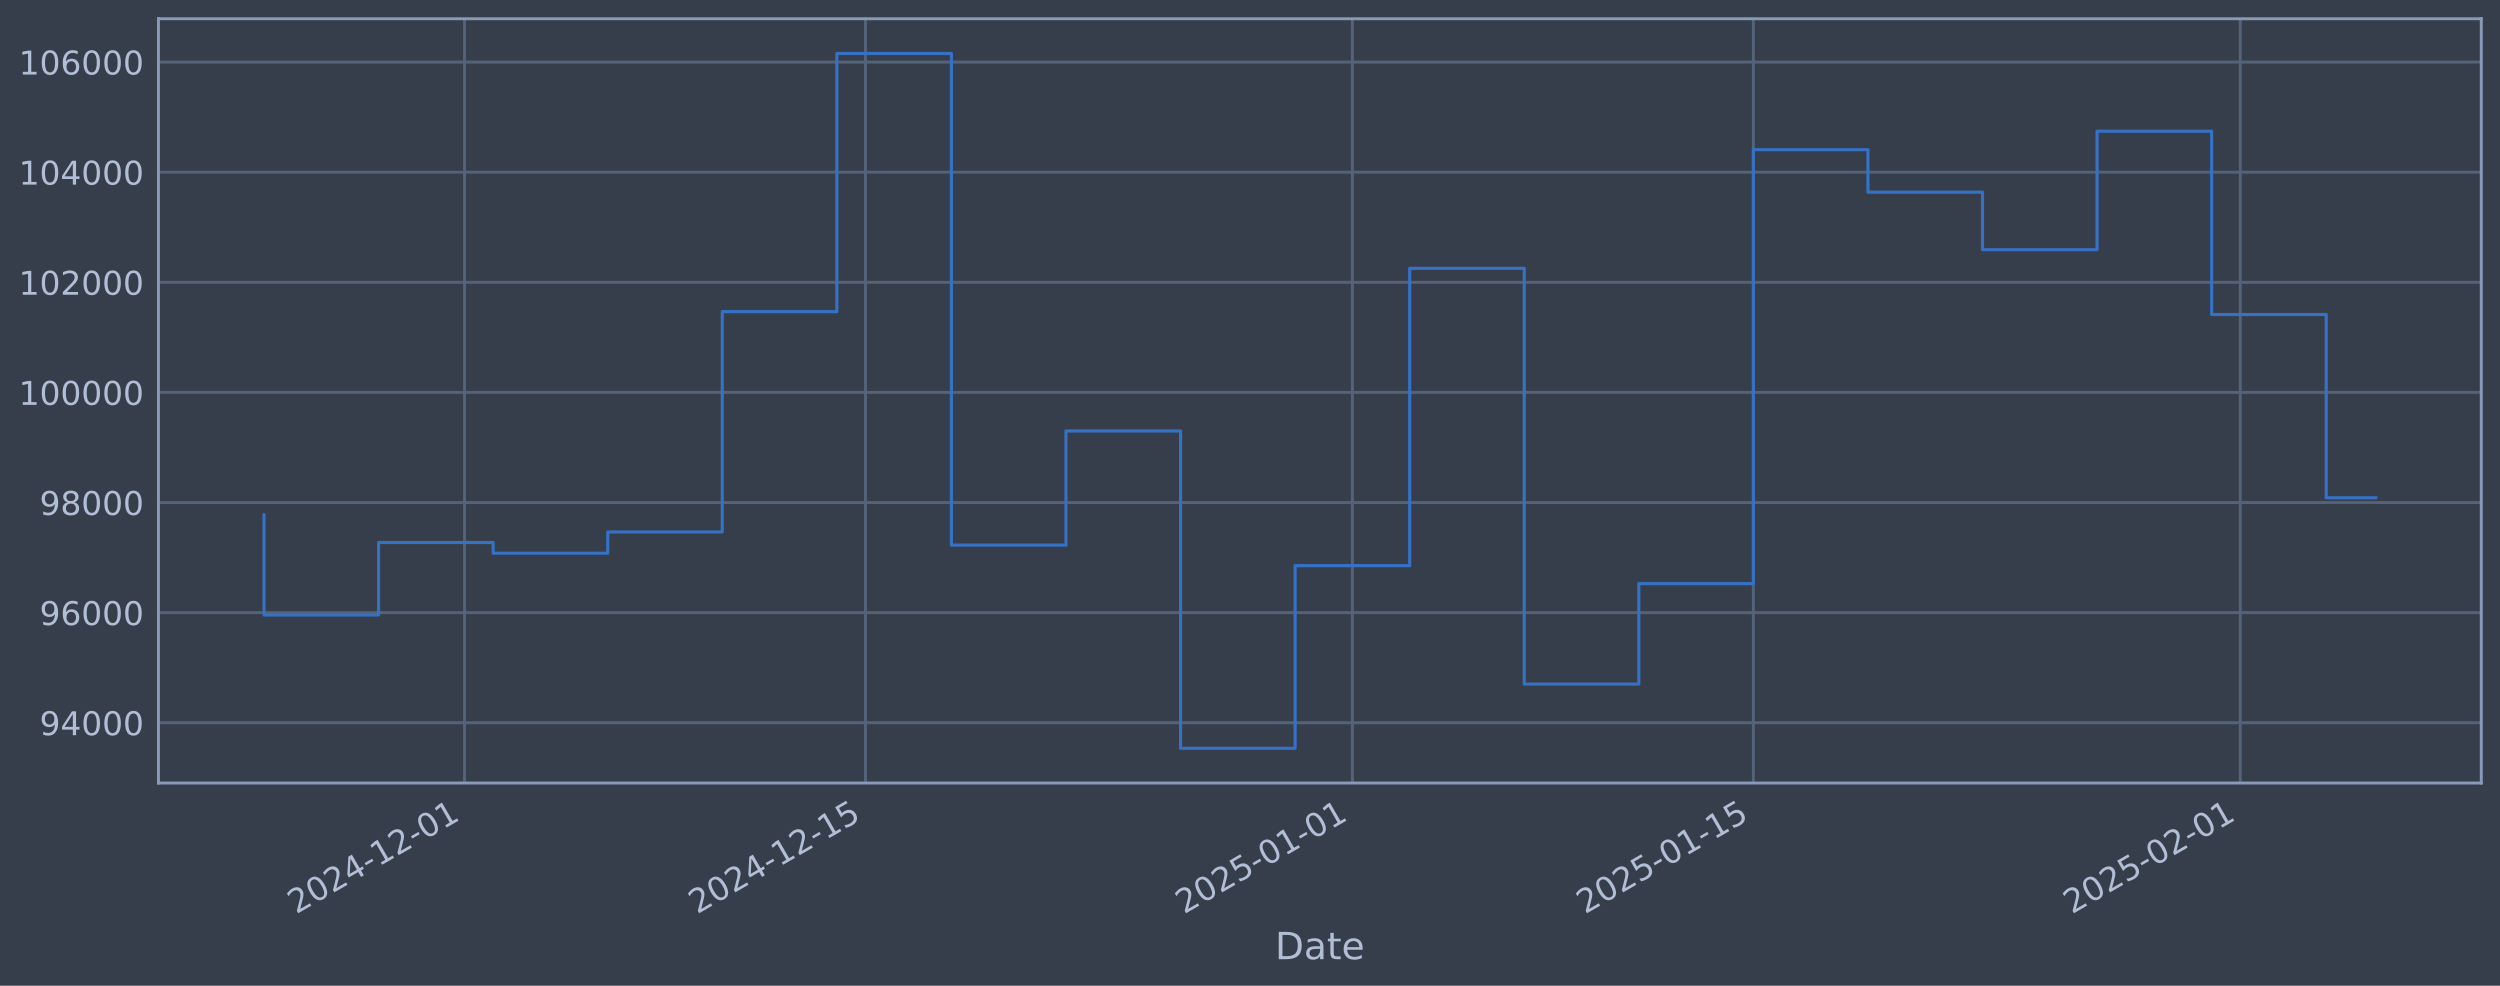
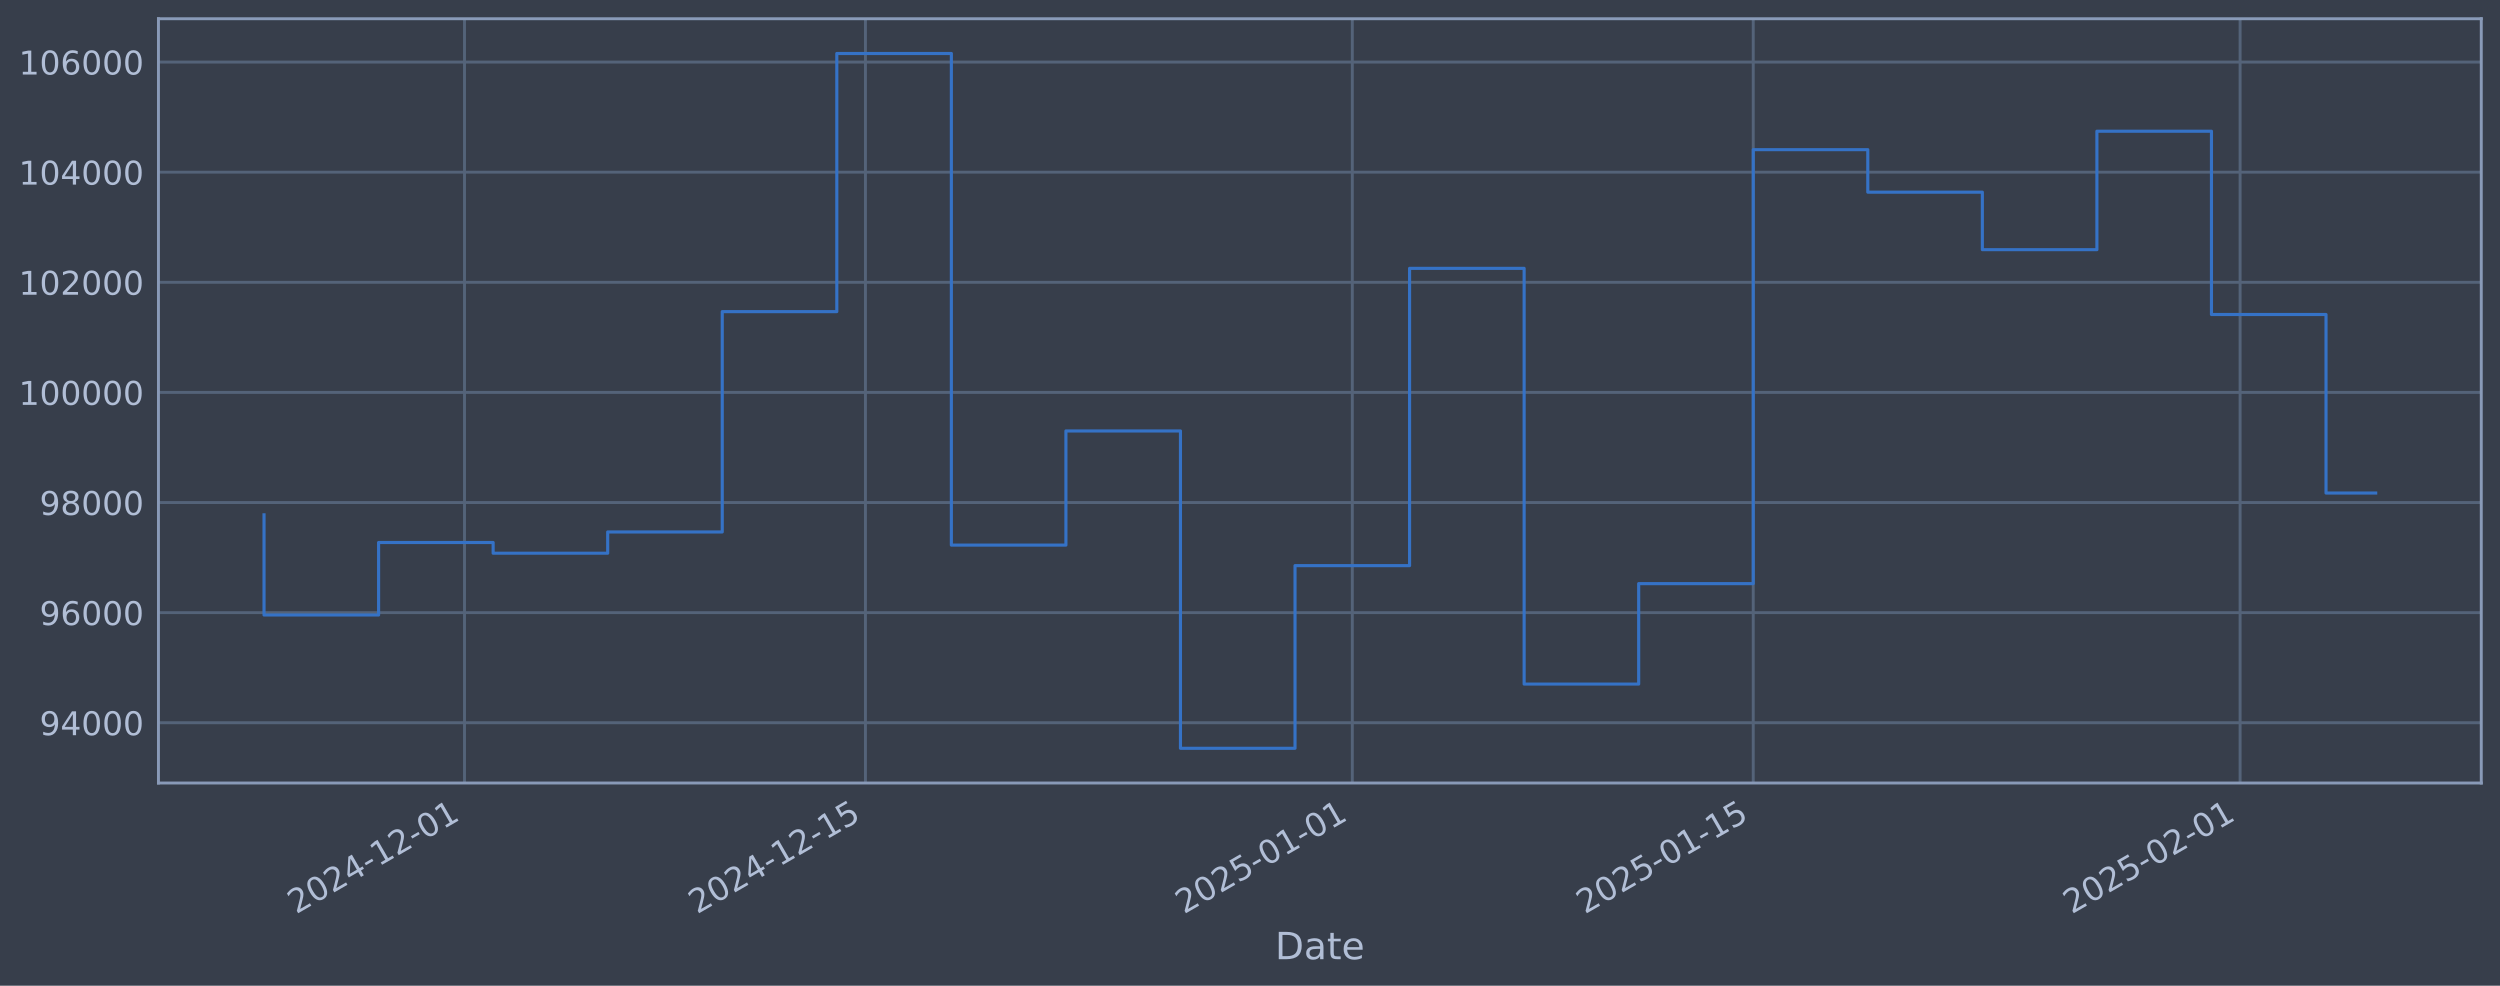
<svg xmlns="http://www.w3.org/2000/svg" xmlns:xlink="http://www.w3.org/1999/xlink" width="960.9pt" height="378.87pt" viewBox="0 0 960.9 378.87" version="1.1">
  <defs>
    <style type="text/css">*{stroke-linejoin: round; stroke-linecap: butt}</style>
  </defs>
  <g id="figure_1">
    <g id="patch_1">
      <path d="M 0 378.87  L 960.9 378.87  L 960.9 0  L 0 0  z " style="fill: #373e4b" />
    </g>
    <g id="axes_1">
      <g id="patch_2">
        <path d="M 60.901 300.96  L 953.701 300.96  L 953.701 7.2  L 60.901 7.2  z " style="fill: #373e4b" />
      </g>
      <g id="matplotlib.axis_1">
        <g id="xtick_1">
          <g id="line2d_1">
-             <path d="M 178.542 300.96  L 178.542 7.2  " clip-path="url(#pb070817db6)" style="fill: none; stroke: #546379; stroke-width: 1.12; stroke-linecap: square" />
+             <path d="M 178.535 300.96  L 178.535 7.2  " clip-path="url(#pae40e7936d)" style="fill: none; stroke: #546379; stroke-width: 1.12; stroke-linecap: square" />
          </g>
          <g id="line2d_2" />
          <g id="text_1">
-             <g style="fill: #b1bed6" transform="translate(113.8163 351.4642) rotate(-30) scale(0.126 -0.126)">
+             <g style="fill: #b1bed6" transform="translate(113.8097 351.4642) rotate(-30) scale(0.126 -0.126)">
              <defs>
                <path id="DejaVuSans-32" d="M 1228 531  L 3431 531  L 3431 0  L 469 0  L 469 531  Q 828 903 1448 1529  Q 2069 2156 2228 2338  Q 2531 2678 2651 2914  Q 2772 3150 2772 3378  Q 2772 3750 2511 3984  Q 2250 4219 1831 4219  Q 1534 4219 1204 4116  Q 875 4013 500 3803  L 500 4441  Q 881 4594 1212 4672  Q 1544 4750 1819 4750  Q 2544 4750 2975 4387  Q 3406 4025 3406 3419  Q 3406 3131 3298 2873  Q 3191 2616 2906 2266  Q 2828 2175 2409 1742  Q 1991 1309 1228 531  z " transform="scale(0.015625)" />
                <path id="DejaVuSans-30" d="M 2034 4250  Q 1547 4250 1301 3770  Q 1056 3291 1056 2328  Q 1056 1369 1301 889  Q 1547 409 2034 409  Q 2525 409 2770 889  Q 3016 1369 3016 2328  Q 3016 3291 2770 3770  Q 2525 4250 2034 4250  z M 2034 4750  Q 2819 4750 3233 4129  Q 3647 3509 3647 2328  Q 3647 1150 3233 529  Q 2819 -91 2034 -91  Q 1250 -91 836 529  Q 422 1150 422 2328  Q 422 3509 836 4129  Q 1250 4750 2034 4750  z " transform="scale(0.015625)" />
                <path id="DejaVuSans-34" d="M 2419 4116  L 825 1625  L 2419 1625  L 2419 4116  z M 2253 4666  L 3047 4666  L 3047 1625  L 3713 1625  L 3713 1100  L 3047 1100  L 3047 0  L 2419 0  L 2419 1100  L 313 1100  L 313 1709  L 2253 4666  z " transform="scale(0.015625)" />
                <path id="DejaVuSans-2d" d="M 313 2009  L 1997 2009  L 1997 1497  L 313 1497  L 313 2009  z " transform="scale(0.015625)" />
                <path id="DejaVuSans-31" d="M 794 531  L 1825 531  L 1825 4091  L 703 3866  L 703 4441  L 1819 4666  L 2450 4666  L 2450 531  L 3481 531  L 3481 0  L 794 0  L 794 531  z " transform="scale(0.015625)" />
              </defs>
              <use xlink:href="#DejaVuSans-32" />
              <use xlink:href="#DejaVuSans-30" transform="translate(63.62305 0)" />
              <use xlink:href="#DejaVuSans-32" transform="translate(127.2461 0)" />
              <use xlink:href="#DejaVuSans-34" transform="translate(190.8691 0)" />
              <use xlink:href="#DejaVuSans-2d" transform="translate(254.4922 0)" />
              <use xlink:href="#DejaVuSans-31" transform="translate(290.5762 0)" />
              <use xlink:href="#DejaVuSans-32" transform="translate(354.1992 0)" />
              <use xlink:href="#DejaVuSans-2d" transform="translate(417.8223 0)" />
              <use xlink:href="#DejaVuSans-30" transform="translate(453.9062 0)" />
              <use xlink:href="#DejaVuSans-31" transform="translate(517.5293 0)" />
            </g>
          </g>
        </g>
        <g id="xtick_2">
          <g id="line2d_3">
-             <path d="M 332.661 300.96  L 332.661 7.2  " clip-path="url(#pb070817db6)" style="fill: none; stroke: #546379; stroke-width: 1.12; stroke-linecap: square" />
+             <path d="M 332.641 300.96  L 332.641 7.2  " clip-path="url(#pae40e7936d)" style="fill: none; stroke: #546379; stroke-width: 1.12; stroke-linecap: square" />
          </g>
          <g id="line2d_4" />
          <g id="text_2">
-             <g style="fill: #b1bed6" transform="translate(267.9354 351.4642) rotate(-30) scale(0.126 -0.126)">
+             <g style="fill: #b1bed6" transform="translate(267.9156 351.4642) rotate(-30) scale(0.126 -0.126)">
              <defs>
                <path id="DejaVuSans-35" d="M 691 4666  L 3169 4666  L 3169 4134  L 1269 4134  L 1269 2991  Q 1406 3038 1543 3061  Q 1681 3084 1819 3084  Q 2600 3084 3056 2656  Q 3513 2228 3513 1497  Q 3513 744 3044 326  Q 2575 -91 1722 -91  Q 1428 -91 1123 -41  Q 819 9 494 109  L 494 744  Q 775 591 1075 516  Q 1375 441 1709 441  Q 2250 441 2565 725  Q 2881 1009 2881 1497  Q 2881 1984 2565 2268  Q 2250 2553 1709 2553  Q 1456 2553 1204 2497  Q 953 2441 691 2322  L 691 4666  z " transform="scale(0.015625)" />
              </defs>
              <use xlink:href="#DejaVuSans-32" />
              <use xlink:href="#DejaVuSans-30" transform="translate(63.62305 0)" />
              <use xlink:href="#DejaVuSans-32" transform="translate(127.2461 0)" />
              <use xlink:href="#DejaVuSans-34" transform="translate(190.8691 0)" />
              <use xlink:href="#DejaVuSans-2d" transform="translate(254.4922 0)" />
              <use xlink:href="#DejaVuSans-31" transform="translate(290.5762 0)" />
              <use xlink:href="#DejaVuSans-32" transform="translate(354.1992 0)" />
              <use xlink:href="#DejaVuSans-2d" transform="translate(417.8223 0)" />
              <use xlink:href="#DejaVuSans-31" transform="translate(453.9062 0)" />
              <use xlink:href="#DejaVuSans-35" transform="translate(517.5293 0)" />
            </g>
          </g>
        </g>
        <g id="xtick_3">
          <g id="line2d_5">
-             <path d="M 519.806 300.96  L 519.806 7.2  " clip-path="url(#pb070817db6)" style="fill: none; stroke: #546379; stroke-width: 1.12; stroke-linecap: square" />
+             <path d="M 519.77 300.96  L 519.77 7.2  " clip-path="url(#pae40e7936d)" style="fill: none; stroke: #546379; stroke-width: 1.12; stroke-linecap: square" />
          </g>
          <g id="line2d_6" />
          <g id="text_3">
-             <g style="fill: #b1bed6" transform="translate(455.08 351.4642) rotate(-30) scale(0.126 -0.126)">
+             <g style="fill: #b1bed6" transform="translate(455.0441 351.4642) rotate(-30) scale(0.126 -0.126)">
              <use xlink:href="#DejaVuSans-32" />
              <use xlink:href="#DejaVuSans-30" transform="translate(63.62305 0)" />
              <use xlink:href="#DejaVuSans-32" transform="translate(127.2461 0)" />
              <use xlink:href="#DejaVuSans-35" transform="translate(190.8691 0)" />
              <use xlink:href="#DejaVuSans-2d" transform="translate(254.4922 0)" />
              <use xlink:href="#DejaVuSans-30" transform="translate(290.5762 0)" />
              <use xlink:href="#DejaVuSans-31" transform="translate(354.1992 0)" />
              <use xlink:href="#DejaVuSans-2d" transform="translate(417.8223 0)" />
              <use xlink:href="#DejaVuSans-30" transform="translate(453.9062 0)" />
              <use xlink:href="#DejaVuSans-31" transform="translate(517.5293 0)" />
            </g>
          </g>
        </g>
        <g id="xtick_4">
          <g id="line2d_7">
-             <path d="M 673.925 300.96  L 673.925 7.2  " clip-path="url(#pb070817db6)" style="fill: none; stroke: #546379; stroke-width: 1.12; stroke-linecap: square" />
+             <path d="M 673.875 300.96  L 673.875 7.2  " clip-path="url(#pae40e7936d)" style="fill: none; stroke: #546379; stroke-width: 1.12; stroke-linecap: square" />
          </g>
          <g id="line2d_8" />
          <g id="text_4">
-             <g style="fill: #b1bed6" transform="translate(609.1991 351.4642) rotate(-30) scale(0.126 -0.126)">
+             <g style="fill: #b1bed6" transform="translate(609.15 351.4642) rotate(-30) scale(0.126 -0.126)">
              <use xlink:href="#DejaVuSans-32" />
              <use xlink:href="#DejaVuSans-30" transform="translate(63.62305 0)" />
              <use xlink:href="#DejaVuSans-32" transform="translate(127.2461 0)" />
              <use xlink:href="#DejaVuSans-35" transform="translate(190.8691 0)" />
              <use xlink:href="#DejaVuSans-2d" transform="translate(254.4922 0)" />
              <use xlink:href="#DejaVuSans-30" transform="translate(290.5762 0)" />
              <use xlink:href="#DejaVuSans-31" transform="translate(354.1992 0)" />
              <use xlink:href="#DejaVuSans-2d" transform="translate(417.8223 0)" />
              <use xlink:href="#DejaVuSans-31" transform="translate(453.9062 0)" />
              <use xlink:href="#DejaVuSans-35" transform="translate(517.5293 0)" />
            </g>
          </g>
        </g>
        <g id="xtick_5">
          <g id="line2d_9">
-             <path d="M 861.069 300.96  L 861.069 7.2  " clip-path="url(#pb070817db6)" style="fill: none; stroke: #546379; stroke-width: 1.12; stroke-linecap: square" />
+             <path d="M 861.004 300.96  L 861.004 7.2  " clip-path="url(#pae40e7936d)" style="fill: none; stroke: #546379; stroke-width: 1.12; stroke-linecap: square" />
          </g>
          <g id="line2d_10" />
          <g id="text_5">
-             <g style="fill: #b1bed6" transform="translate(796.3437 351.4642) rotate(-30) scale(0.126 -0.126)">
+             <g style="fill: #b1bed6" transform="translate(796.2785 351.4642) rotate(-30) scale(0.126 -0.126)">
              <use xlink:href="#DejaVuSans-32" />
              <use xlink:href="#DejaVuSans-30" transform="translate(63.62305 0)" />
              <use xlink:href="#DejaVuSans-32" transform="translate(127.2461 0)" />
              <use xlink:href="#DejaVuSans-35" transform="translate(190.8691 0)" />
              <use xlink:href="#DejaVuSans-2d" transform="translate(254.4922 0)" />
              <use xlink:href="#DejaVuSans-30" transform="translate(290.5762 0)" />
              <use xlink:href="#DejaVuSans-32" transform="translate(354.1992 0)" />
              <use xlink:href="#DejaVuSans-2d" transform="translate(417.8223 0)" />
              <use xlink:href="#DejaVuSans-30" transform="translate(453.9062 0)" />
              <use xlink:href="#DejaVuSans-31" transform="translate(517.5293 0)" />
            </g>
          </g>
        </g>
        <g id="text_6">
          <g style="fill: #b1bed6" transform="translate(490.0914 368.6753) scale(0.144 -0.144)">
            <defs>
              <path id="DejaVuSans-44" d="M 1259 4147  L 1259 519  L 2022 519  Q 2988 519 3436 956  Q 3884 1394 3884 2338  Q 3884 3275 3436 3711  Q 2988 4147 2022 4147  L 1259 4147  z M 628 4666  L 1925 4666  Q 3281 4666 3915 4102  Q 4550 3538 4550 2338  Q 4550 1131 3912 565  Q 3275 0 1925 0  L 628 0  L 628 4666  z " transform="scale(0.015625)" />
              <path id="DejaVuSans-61" d="M 2194 1759  Q 1497 1759 1228 1600  Q 959 1441 959 1056  Q 959 750 1161 570  Q 1363 391 1709 391  Q 2188 391 2477 730  Q 2766 1069 2766 1631  L 2766 1759  L 2194 1759  z M 3341 1997  L 3341 0  L 2766 0  L 2766 531  Q 2569 213 2275 61  Q 1981 -91 1556 -91  Q 1019 -91 701 211  Q 384 513 384 1019  Q 384 1609 779 1909  Q 1175 2209 1959 2209  L 2766 2209  L 2766 2266  Q 2766 2663 2505 2880  Q 2244 3097 1772 3097  Q 1472 3097 1187 3025  Q 903 2953 641 2809  L 641 3341  Q 956 3463 1253 3523  Q 1550 3584 1831 3584  Q 2591 3584 2966 3190  Q 3341 2797 3341 1997  z " transform="scale(0.015625)" />
              <path id="DejaVuSans-74" d="M 1172 4494  L 1172 3500  L 2356 3500  L 2356 3053  L 1172 3053  L 1172 1153  Q 1172 725 1289 603  Q 1406 481 1766 481  L 2356 481  L 2356 0  L 1766 0  Q 1100 0 847 248  Q 594 497 594 1153  L 594 3053  L 172 3053  L 172 3500  L 594 3500  L 594 4494  L 1172 4494  z " transform="scale(0.015625)" />
              <path id="DejaVuSans-65" d="M 3597 1894  L 3597 1613  L 953 1613  Q 991 1019 1311 708  Q 1631 397 2203 397  Q 2534 397 2845 478  Q 3156 559 3463 722  L 3463 178  Q 3153 47 2828 -22  Q 2503 -91 2169 -91  Q 1331 -91 842 396  Q 353 884 353 1716  Q 353 2575 817 3079  Q 1281 3584 2069 3584  Q 2775 3584 3186 3129  Q 3597 2675 3597 1894  z M 3022 2063  Q 3016 2534 2758 2815  Q 2500 3097 2075 3097  Q 1594 3097 1305 2825  Q 1016 2553 972 2059  L 3022 2063  z " transform="scale(0.015625)" />
            </defs>
            <use xlink:href="#DejaVuSans-44" />
            <use xlink:href="#DejaVuSans-61" transform="translate(77.00195 0)" />
            <use xlink:href="#DejaVuSans-74" transform="translate(138.2812 0)" />
            <use xlink:href="#DejaVuSans-65" transform="translate(177.4902 0)" />
          </g>
        </g>
      </g>
      <g id="matplotlib.axis_2">
        <g id="ytick_1">
          <g id="line2d_11">
-             <path d="M 60.901 277.797  L 953.701 277.797  " clip-path="url(#pb070817db6)" style="fill: none; stroke: #546379; stroke-width: 1.12; stroke-linecap: square" />
+             <path d="M 60.901 277.797  L 953.701 277.797  " clip-path="url(#pae40e7936d)" style="fill: none; stroke: #546379; stroke-width: 1.12; stroke-linecap: square" />
          </g>
          <g id="line2d_12" />
          <g id="text_7">
            <g style="fill: #b1bed6" transform="translate(15.21675 282.5841) scale(0.126 -0.126)">
              <defs>
                <path id="DejaVuSans-39" d="M 703 97  L 703 672  Q 941 559 1184 500  Q 1428 441 1663 441  Q 2288 441 2617 861  Q 2947 1281 2994 2138  Q 2813 1869 2534 1725  Q 2256 1581 1919 1581  Q 1219 1581 811 2004  Q 403 2428 403 3163  Q 403 3881 828 4315  Q 1253 4750 1959 4750  Q 2769 4750 3195 4129  Q 3622 3509 3622 2328  Q 3622 1225 3098 567  Q 2575 -91 1691 -91  Q 1453 -91 1209 -44  Q 966 3 703 97  z M 1959 2075  Q 2384 2075 2632 2365  Q 2881 2656 2881 3163  Q 2881 3666 2632 3958  Q 2384 4250 1959 4250  Q 1534 4250 1286 3958  Q 1038 3666 1038 3163  Q 1038 2656 1286 2365  Q 1534 2075 1959 2075  z " transform="scale(0.015625)" />
              </defs>
              <use xlink:href="#DejaVuSans-39" />
              <use xlink:href="#DejaVuSans-34" transform="translate(63.62305 0)" />
              <use xlink:href="#DejaVuSans-30" transform="translate(127.2461 0)" />
              <use xlink:href="#DejaVuSans-30" transform="translate(190.8691 0)" />
              <use xlink:href="#DejaVuSans-30" transform="translate(254.4922 0)" />
            </g>
          </g>
        </g>
        <g id="ytick_2">
          <g id="line2d_13">
-             <path d="M 60.901 235.473  L 953.701 235.473  " clip-path="url(#pb070817db6)" style="fill: none; stroke: #546379; stroke-width: 1.12; stroke-linecap: square" />
+             <path d="M 60.901 235.473  L 953.701 235.473  " clip-path="url(#pae40e7936d)" style="fill: none; stroke: #546379; stroke-width: 1.12; stroke-linecap: square" />
          </g>
          <g id="line2d_14" />
          <g id="text_8">
            <g style="fill: #b1bed6" transform="translate(15.21675 240.2602) scale(0.126 -0.126)">
              <defs>
                <path id="DejaVuSans-36" d="M 2113 2584  Q 1688 2584 1439 2293  Q 1191 2003 1191 1497  Q 1191 994 1439 701  Q 1688 409 2113 409  Q 2538 409 2786 701  Q 3034 994 3034 1497  Q 3034 2003 2786 2293  Q 2538 2584 2113 2584  z M 3366 4563  L 3366 3988  Q 3128 4100 2886 4159  Q 2644 4219 2406 4219  Q 1781 4219 1451 3797  Q 1122 3375 1075 2522  Q 1259 2794 1537 2939  Q 1816 3084 2150 3084  Q 2853 3084 3261 2657  Q 3669 2231 3669 1497  Q 3669 778 3244 343  Q 2819 -91 2113 -91  Q 1303 -91 875 529  Q 447 1150 447 2328  Q 447 3434 972 4092  Q 1497 4750 2381 4750  Q 2619 4750 2861 4703  Q 3103 4656 3366 4563  z " transform="scale(0.015625)" />
              </defs>
              <use xlink:href="#DejaVuSans-39" />
              <use xlink:href="#DejaVuSans-36" transform="translate(63.62305 0)" />
              <use xlink:href="#DejaVuSans-30" transform="translate(127.2461 0)" />
              <use xlink:href="#DejaVuSans-30" transform="translate(190.8691 0)" />
              <use xlink:href="#DejaVuSans-30" transform="translate(254.4922 0)" />
            </g>
          </g>
        </g>
        <g id="ytick_3">
          <g id="line2d_15">
-             <path d="M 60.901 193.149  L 953.701 193.149  " clip-path="url(#pb070817db6)" style="fill: none; stroke: #546379; stroke-width: 1.12; stroke-linecap: square" />
+             <path d="M 60.901 193.149  L 953.701 193.149  " clip-path="url(#pae40e7936d)" style="fill: none; stroke: #546379; stroke-width: 1.12; stroke-linecap: square" />
          </g>
          <g id="line2d_16" />
          <g id="text_9">
            <g style="fill: #b1bed6" transform="translate(15.21675 197.9364) scale(0.126 -0.126)">
              <defs>
                <path id="DejaVuSans-38" d="M 2034 2216  Q 1584 2216 1326 1975  Q 1069 1734 1069 1313  Q 1069 891 1326 650  Q 1584 409 2034 409  Q 2484 409 2743 651  Q 3003 894 3003 1313  Q 3003 1734 2745 1975  Q 2488 2216 2034 2216  z M 1403 2484  Q 997 2584 770 2862  Q 544 3141 544 3541  Q 544 4100 942 4425  Q 1341 4750 2034 4750  Q 2731 4750 3128 4425  Q 3525 4100 3525 3541  Q 3525 3141 3298 2862  Q 3072 2584 2669 2484  Q 3125 2378 3379 2068  Q 3634 1759 3634 1313  Q 3634 634 3220 271  Q 2806 -91 2034 -91  Q 1263 -91 848 271  Q 434 634 434 1313  Q 434 1759 690 2068  Q 947 2378 1403 2484  z M 1172 3481  Q 1172 3119 1398 2916  Q 1625 2713 2034 2713  Q 2441 2713 2670 2916  Q 2900 3119 2900 3481  Q 2900 3844 2670 4047  Q 2441 4250 2034 4250  Q 1625 4250 1398 4047  Q 1172 3844 1172 3481  z " transform="scale(0.015625)" />
              </defs>
              <use xlink:href="#DejaVuSans-39" />
              <use xlink:href="#DejaVuSans-38" transform="translate(63.62305 0)" />
              <use xlink:href="#DejaVuSans-30" transform="translate(127.2461 0)" />
              <use xlink:href="#DejaVuSans-30" transform="translate(190.8691 0)" />
              <use xlink:href="#DejaVuSans-30" transform="translate(254.4922 0)" />
            </g>
          </g>
        </g>
        <g id="ytick_4">
          <g id="line2d_17">
-             <path d="M 60.901 150.826  L 953.701 150.826  " clip-path="url(#pb070817db6)" style="fill: none; stroke: #546379; stroke-width: 1.12; stroke-linecap: square" />
+             <path d="M 60.901 150.826  L 953.701 150.826  " clip-path="url(#pae40e7936d)" style="fill: none; stroke: #546379; stroke-width: 1.12; stroke-linecap: square" />
          </g>
          <g id="line2d_18" />
          <g id="text_10">
            <g style="fill: #b1bed6" transform="translate(7.2 155.6126) scale(0.126 -0.126)">
              <use xlink:href="#DejaVuSans-31" />
              <use xlink:href="#DejaVuSans-30" transform="translate(63.62305 0)" />
              <use xlink:href="#DejaVuSans-30" transform="translate(127.2461 0)" />
              <use xlink:href="#DejaVuSans-30" transform="translate(190.8691 0)" />
              <use xlink:href="#DejaVuSans-30" transform="translate(254.4922 0)" />
              <use xlink:href="#DejaVuSans-30" transform="translate(318.1152 0)" />
            </g>
          </g>
        </g>
        <g id="ytick_5">
          <g id="line2d_19">
-             <path d="M 60.901 108.502  L 953.701 108.502  " clip-path="url(#pb070817db6)" style="fill: none; stroke: #546379; stroke-width: 1.12; stroke-linecap: square" />
+             <path d="M 60.901 108.502  L 953.701 108.502  " clip-path="url(#pae40e7936d)" style="fill: none; stroke: #546379; stroke-width: 1.12; stroke-linecap: square" />
          </g>
          <g id="line2d_20" />
          <g id="text_11">
            <g style="fill: #b1bed6" transform="translate(7.2 113.2888) scale(0.126 -0.126)">
              <use xlink:href="#DejaVuSans-31" />
              <use xlink:href="#DejaVuSans-30" transform="translate(63.62305 0)" />
              <use xlink:href="#DejaVuSans-32" transform="translate(127.2461 0)" />
              <use xlink:href="#DejaVuSans-30" transform="translate(190.8691 0)" />
              <use xlink:href="#DejaVuSans-30" transform="translate(254.4922 0)" />
              <use xlink:href="#DejaVuSans-30" transform="translate(318.1152 0)" />
            </g>
          </g>
        </g>
        <g id="ytick_6">
          <g id="line2d_21">
-             <path d="M 60.901 66.178  L 953.701 66.178  " clip-path="url(#pb070817db6)" style="fill: none; stroke: #546379; stroke-width: 1.12; stroke-linecap: square" />
+             <path d="M 60.901 66.178  L 953.701 66.178  " clip-path="url(#pae40e7936d)" style="fill: none; stroke: #546379; stroke-width: 1.12; stroke-linecap: square" />
          </g>
          <g id="line2d_22" />
          <g id="text_12">
            <g style="fill: #b1bed6" transform="translate(7.2 70.96502) scale(0.126 -0.126)">
              <use xlink:href="#DejaVuSans-31" />
              <use xlink:href="#DejaVuSans-30" transform="translate(63.62305 0)" />
              <use xlink:href="#DejaVuSans-34" transform="translate(127.2461 0)" />
              <use xlink:href="#DejaVuSans-30" transform="translate(190.8691 0)" />
              <use xlink:href="#DejaVuSans-30" transform="translate(254.4922 0)" />
              <use xlink:href="#DejaVuSans-30" transform="translate(318.1152 0)" />
            </g>
          </g>
        </g>
        <g id="ytick_7">
          <g id="line2d_23">
-             <path d="M 60.901 23.854  L 953.701 23.854  " clip-path="url(#pb070817db6)" style="fill: none; stroke: #546379; stroke-width: 1.12; stroke-linecap: square" />
+             <path d="M 60.901 23.854  L 953.701 23.854  " clip-path="url(#pae40e7936d)" style="fill: none; stroke: #546379; stroke-width: 1.12; stroke-linecap: square" />
          </g>
          <g id="line2d_24" />
          <g id="text_13">
            <g style="fill: #b1bed6" transform="translate(7.2 28.64121) scale(0.126 -0.126)">
              <use xlink:href="#DejaVuSans-31" />
              <use xlink:href="#DejaVuSans-30" transform="translate(63.62305 0)" />
              <use xlink:href="#DejaVuSans-36" transform="translate(127.2461 0)" />
              <use xlink:href="#DejaVuSans-30" transform="translate(190.8691 0)" />
              <use xlink:href="#DejaVuSans-30" transform="translate(254.4922 0)" />
              <use xlink:href="#DejaVuSans-30" transform="translate(318.1152 0)" />
            </g>
          </g>
        </g>
      </g>
      <g id="line2d_25">
-         <path d="M 101.482 197.87  L 101.482 236.383  L 145.516 236.383  L 145.516 208.521  L 189.55 208.521  L 189.55 212.628  L 233.584 212.628  L 233.584 204.459  L 277.618 204.459  L 277.618 119.77  L 321.652 119.77  L 321.652 20.553  L 365.686 20.553  L 365.686 209.517  L 409.72 209.517  L 409.72 165.636  L 453.755 165.636  L 453.755 287.607  L 497.789 287.607  L 497.789 217.409  L 541.823 217.409  L 541.823 103.141  L 585.857 103.141  L 585.857 262.927  L 629.891 262.927  L 629.891 224.318  L 673.925 224.318  L 673.925 57.525  L 717.959 57.525  L 717.959 73.859  L 761.993 73.859  L 761.993 95.961  L 806.027 95.961  L 806.027 50.434  L 850.061 50.434  L 850.061 120.887  L 894.095 120.887  L 894.095 191.311  L 913.119 191.311  " clip-path="url(#pb070817db6)" style="fill: none; stroke: #3572c6; stroke-width: 1.2; stroke-linecap: square" />
+         <path d="M 101.482 197.87  L 101.482 236.383  L 145.513 236.383  L 145.513 208.521  L 189.543 208.521  L 189.543 212.628  L 233.573 212.628  L 233.573 204.459  L 277.603 204.459  L 277.603 119.77  L 321.634 119.77  L 321.634 20.553  L 365.664 20.553  L 365.664 209.517  L 409.694 209.517  L 409.694 165.636  L 453.724 165.636  L 453.724 287.607  L 497.754 287.607  L 497.754 217.409  L 541.785 217.409  L 541.785 103.141  L 585.815 103.141  L 585.815 262.927  L 629.845 262.927  L 629.845 224.318  L 673.875 224.318  L 673.875 57.525  L 717.906 57.525  L 717.906 73.859  L 761.936 73.859  L 761.936 95.961  L 805.966 95.961  L 805.966 50.434  L 849.996 50.434  L 849.996 120.887  L 894.027 120.887  L 894.027 189.496  L 913.119 189.496  " clip-path="url(#pae40e7936d)" style="fill: none; stroke: #3572c6; stroke-width: 1.2; stroke-linecap: square" />
      </g>
      <g id="patch_3">
        <path d="M 60.901 300.96  L 60.901 7.2  " style="fill: none; stroke: #899ab8; stroke-width: 1.12; stroke-linejoin: miter; stroke-linecap: square" />
      </g>
      <g id="patch_4">
        <path d="M 953.701 300.96  L 953.701 7.2  " style="fill: none; stroke: #899ab8; stroke-width: 1.12; stroke-linejoin: miter; stroke-linecap: square" />
      </g>
      <g id="patch_5">
        <path d="M 60.901 300.96  L 953.701 300.96  " style="fill: none; stroke: #899ab8; stroke-width: 1.12; stroke-linejoin: miter; stroke-linecap: square" />
      </g>
      <g id="patch_6">
        <path d="M 60.901 7.2  L 953.701 7.2  " style="fill: none; stroke: #899ab8; stroke-width: 1.12; stroke-linejoin: miter; stroke-linecap: square" />
      </g>
    </g>
  </g>
  <defs>
-     <clipPath id="pb070817db6">
+     <clipPath id="pae40e7936d">
      <rect x="60.901" y="7.2" width="892.8" height="293.76" />
    </clipPath>
  </defs>
</svg>
